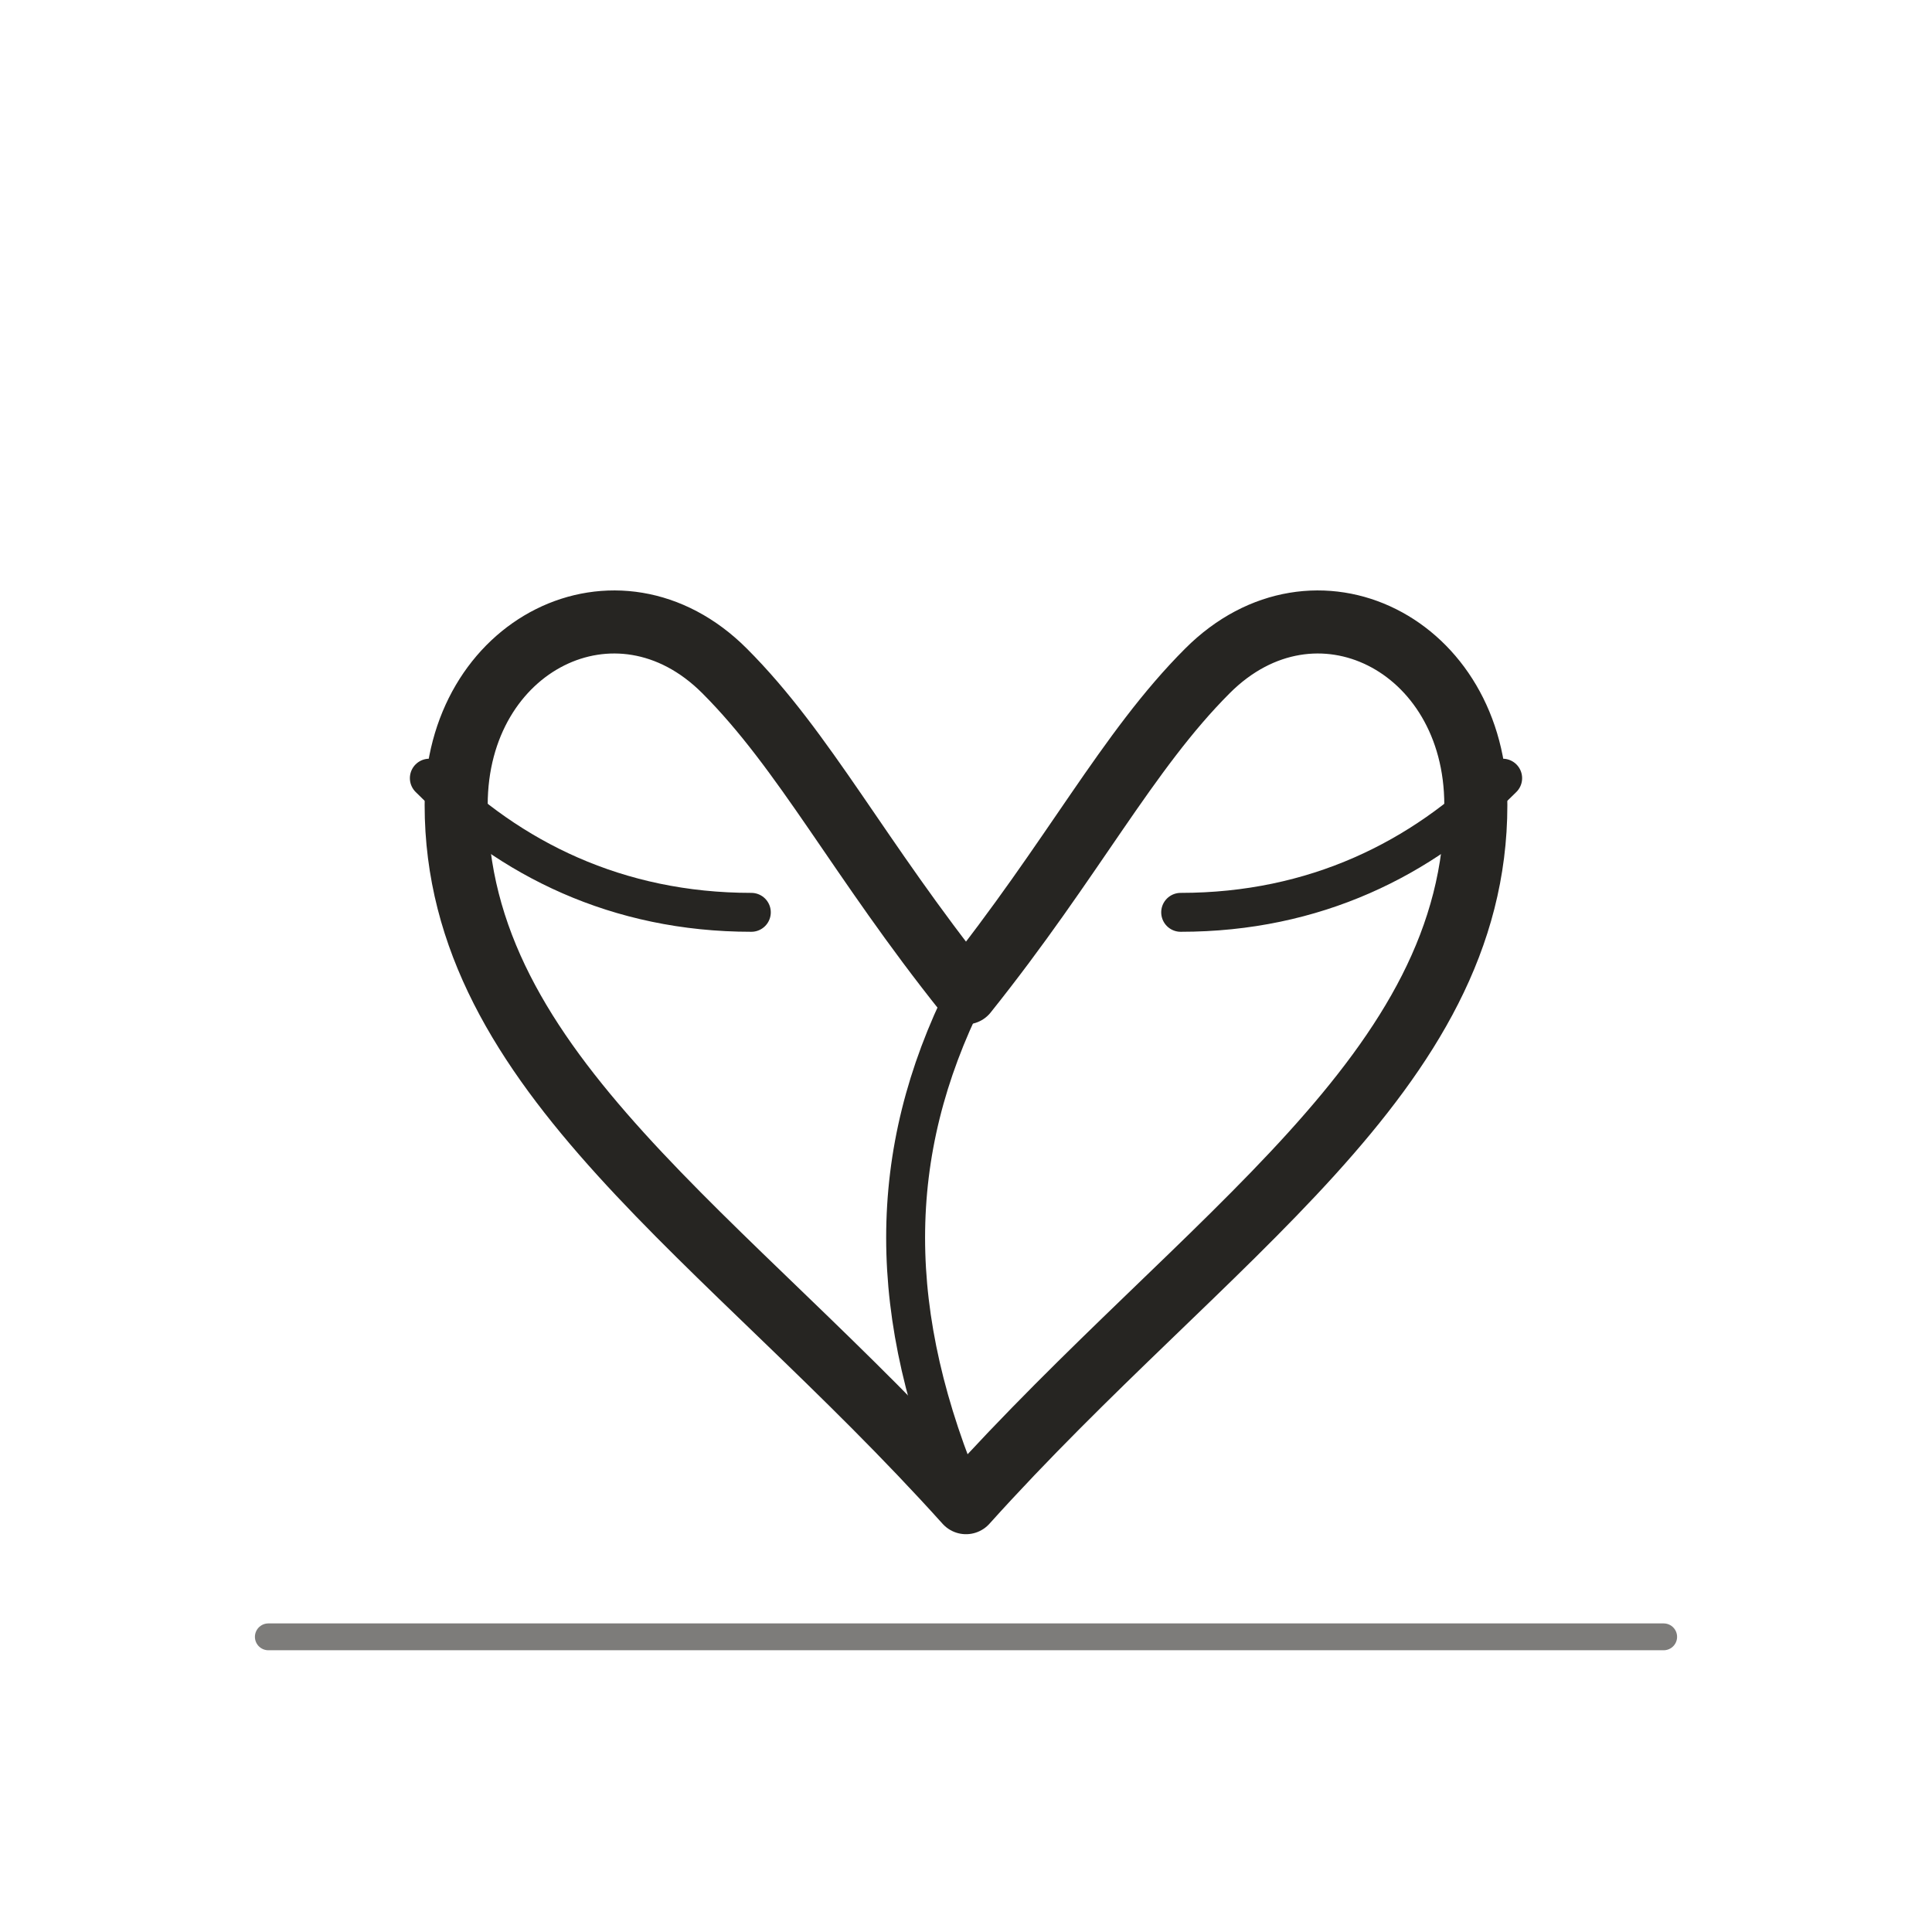
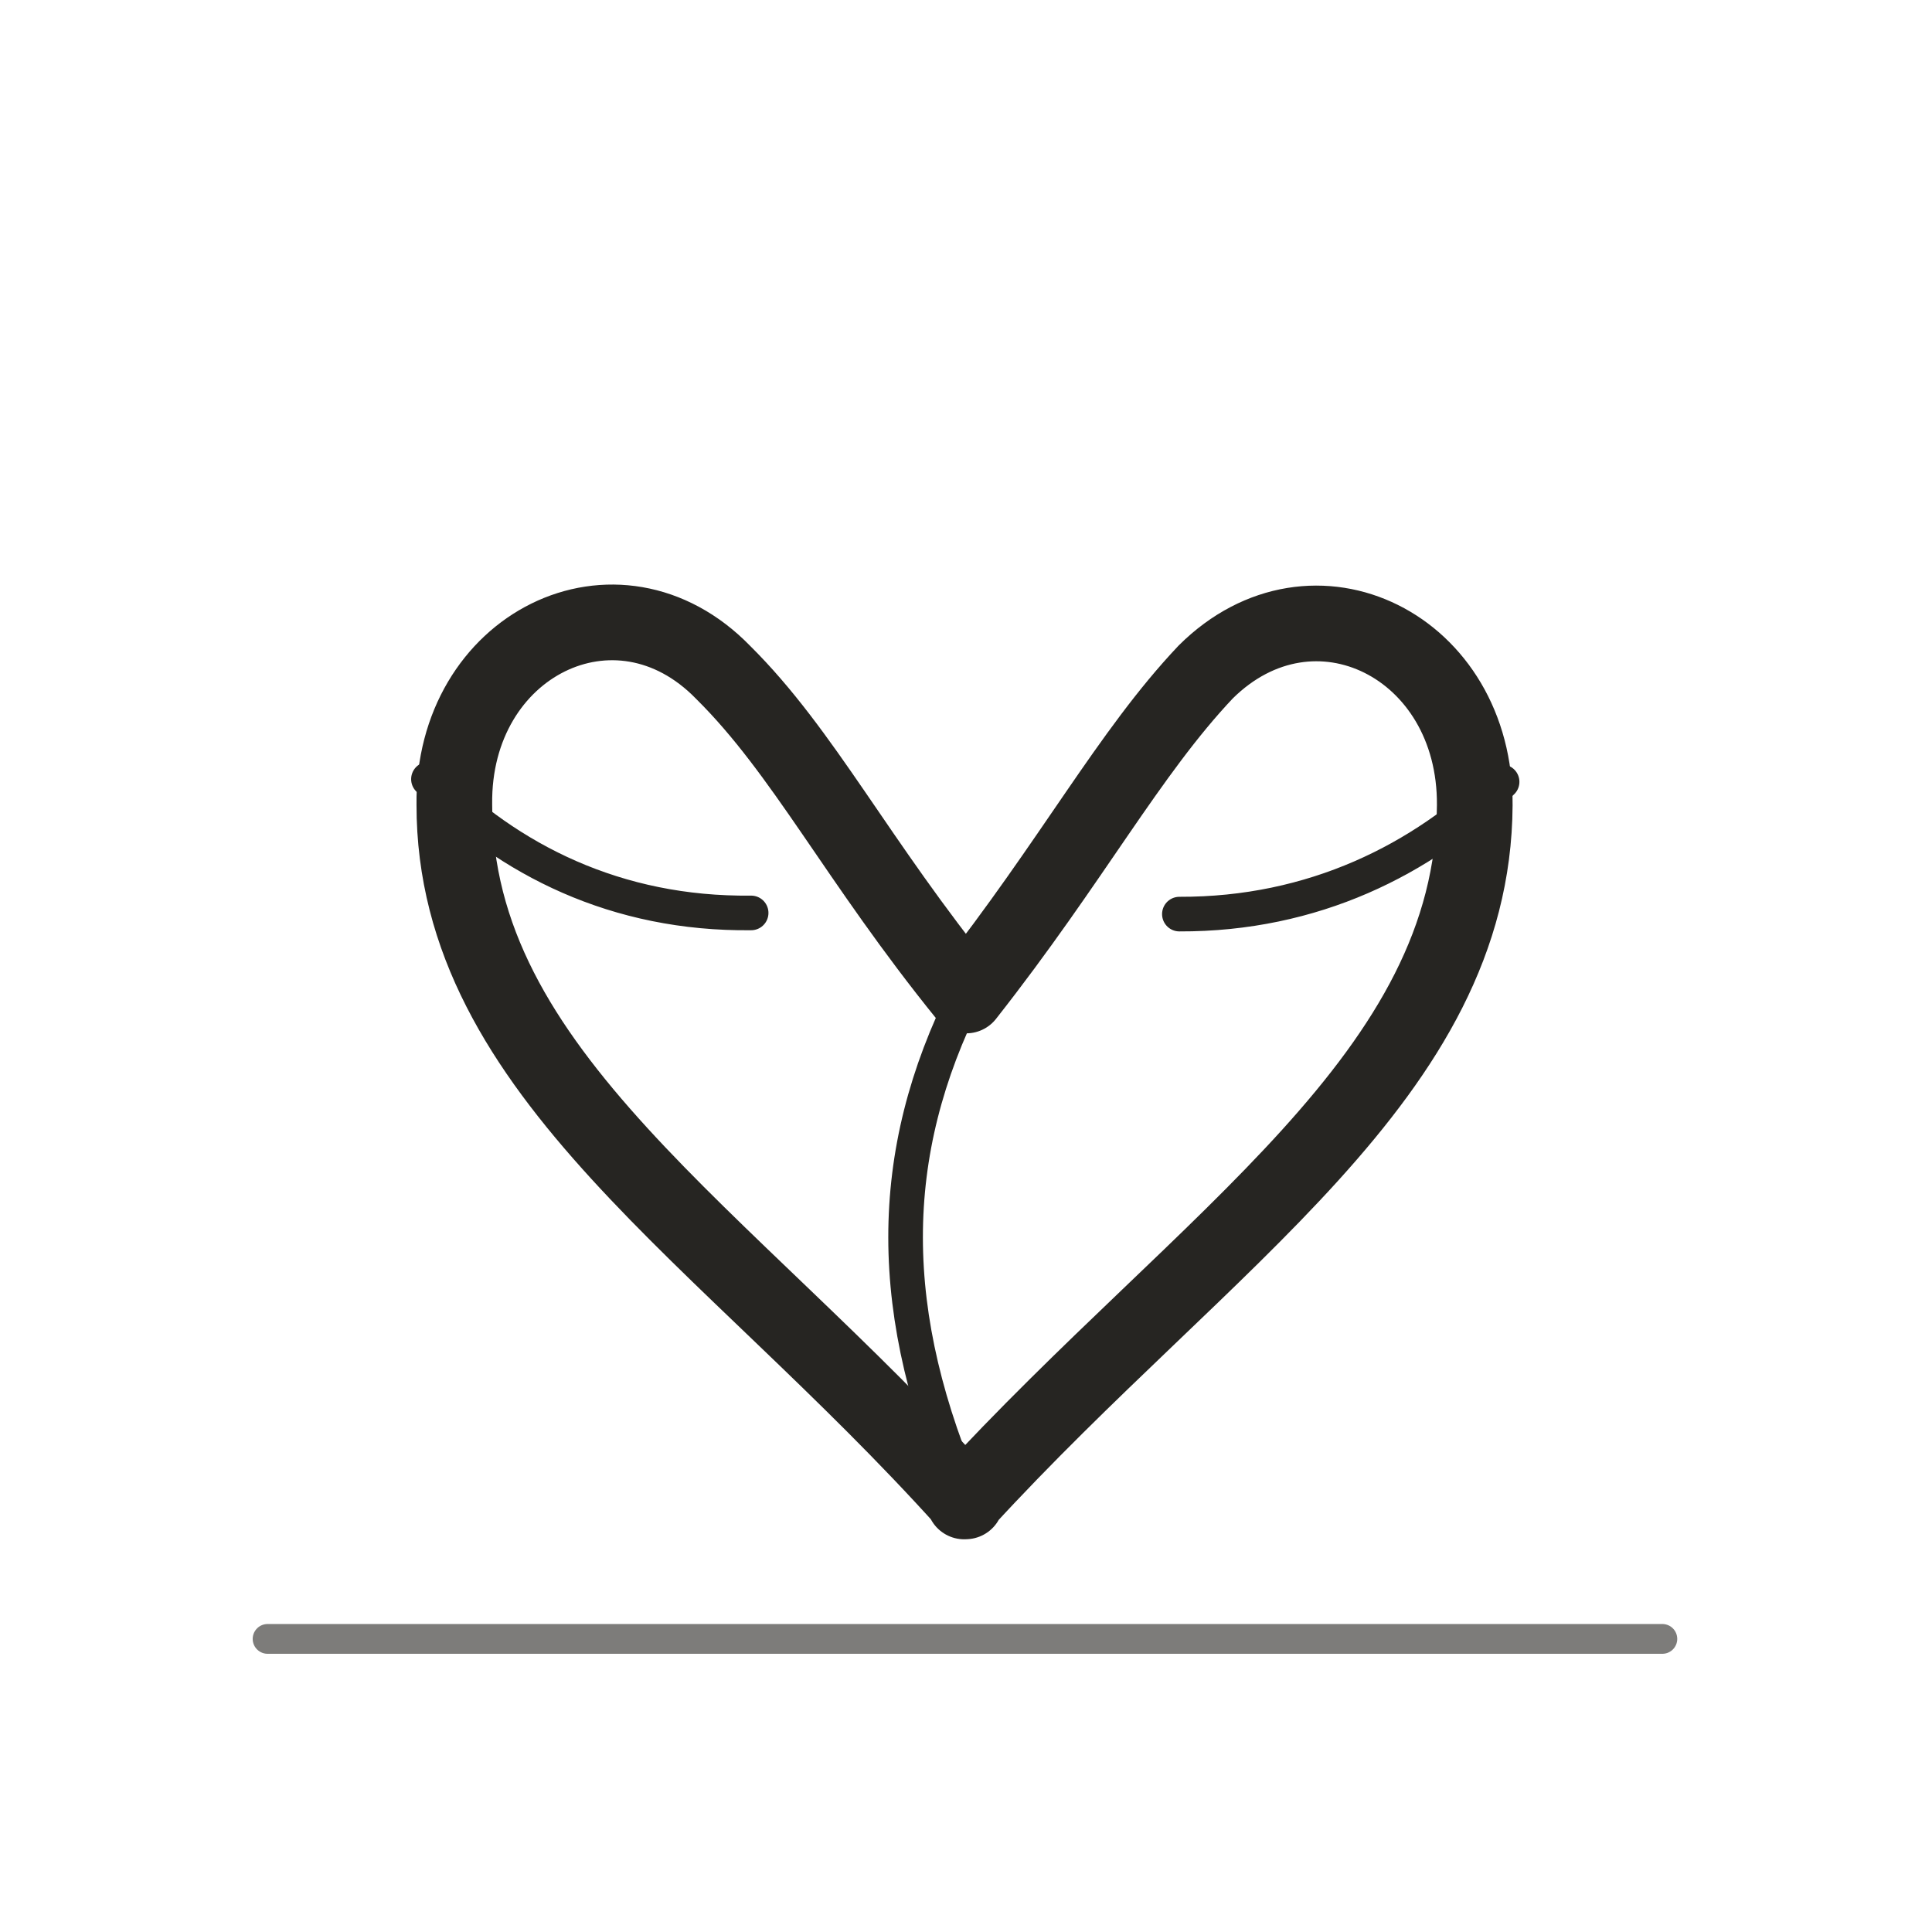
<svg xmlns="http://www.w3.org/2000/svg" viewBox="0 0 72 72" role="img" aria-label="people / peace" data-pua="U+F0C52" data-castalia-style="sumi-e-ink-wash-v1" data-ink-stroke-system="tapered-v1">
-   <path d="M36 56c-9-10-19-16-19-26 0-6 6-9 10-5 3 3 5 7 9 12 4-5 6-9 9-12 4-4 10-1 10 5 0 10-10 16-19 26z" stroke-width="2.35" fill="none" stroke="#262522" stroke-linecap="round" stroke-linejoin="round" />
-   <path d="M36 37c-3 6-3 12 0 19M28 34c-5 0-9-2-12-5M44 34c5 0 9-2 12-5" stroke-width="1.45" fill="none" stroke="#262522" stroke-linecap="round" stroke-linejoin="round" />
-   <path d="M10 61h52" stroke-width="1" opacity=".6" fill="none" stroke="#262522" stroke-linecap="round" stroke-linejoin="round" />
+   <path d="M 35.989 55.952 c -9.018 -10.02 -19.067 -15.921 -19.057 -25.966 -0.077 -5.964 6.059 -9.002 10.02 -4.926 3.006 2.979 4.956 6.976 9.058 12.039 3.969 -5.045 6.058 -9.027 8.925 -12.058 4.012 -3.981 10.068 -0.968 10.025 4.969 -0.06 10.067 -9.948 16.052 -19.026 25.945 z" stroke-width="2.82" fill="none" stroke="#262522" stroke-linecap="round" stroke-linejoin="round" data-ink-brush-pass="v1" />
+   <path d="M 36.023 37.012 c -3.027 5.998 -3.054 11.963 0.049 19.004 M 27.993 34.022 c -5.016 0.058 -9.035 -1.97 -12.026 -4.985 M 43.952 34.066 c 4.989 0.017 9.056 -2.032 12.027 -4.929" stroke-width="1.29" fill="none" stroke="#262522" stroke-linecap="round" stroke-linejoin="round" data-ink-brush-pass="v1" />
+   <path d="M 9.972 61.077 h 51.979" stroke-width="1.11" opacity=".6" fill="none" stroke="#262522" stroke-linecap="round" stroke-linejoin="round" data-ink-brush-pass="v1" />
</svg>
